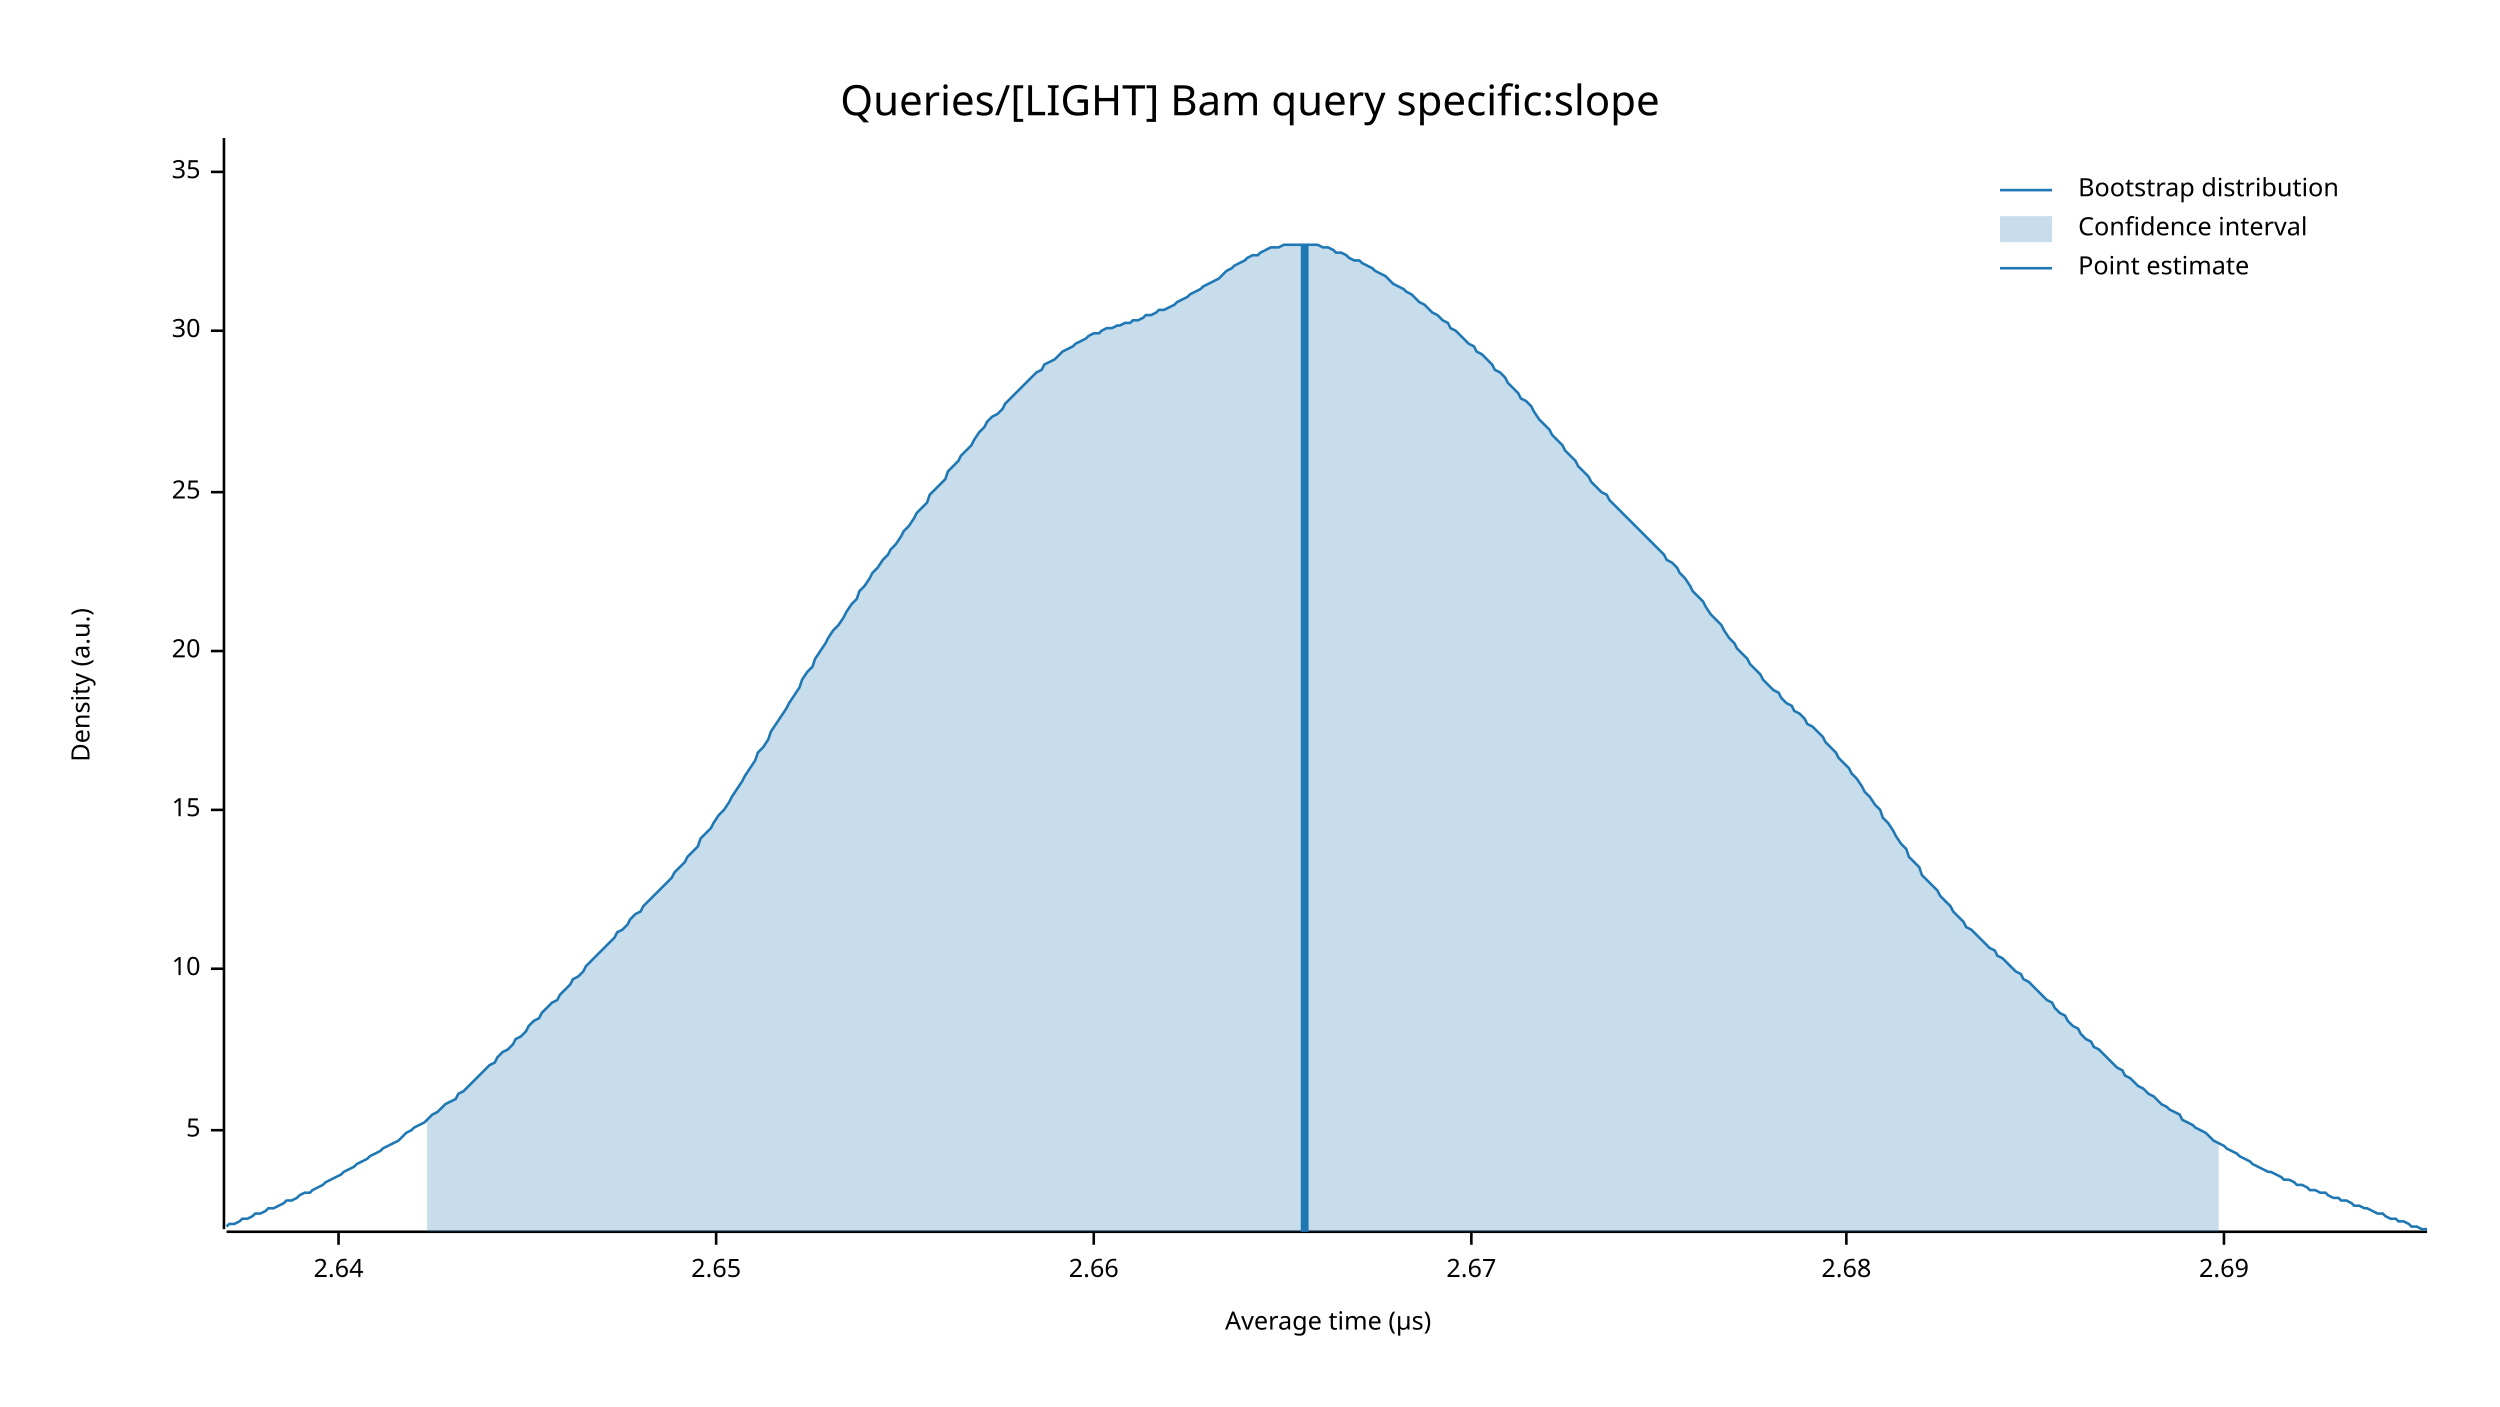
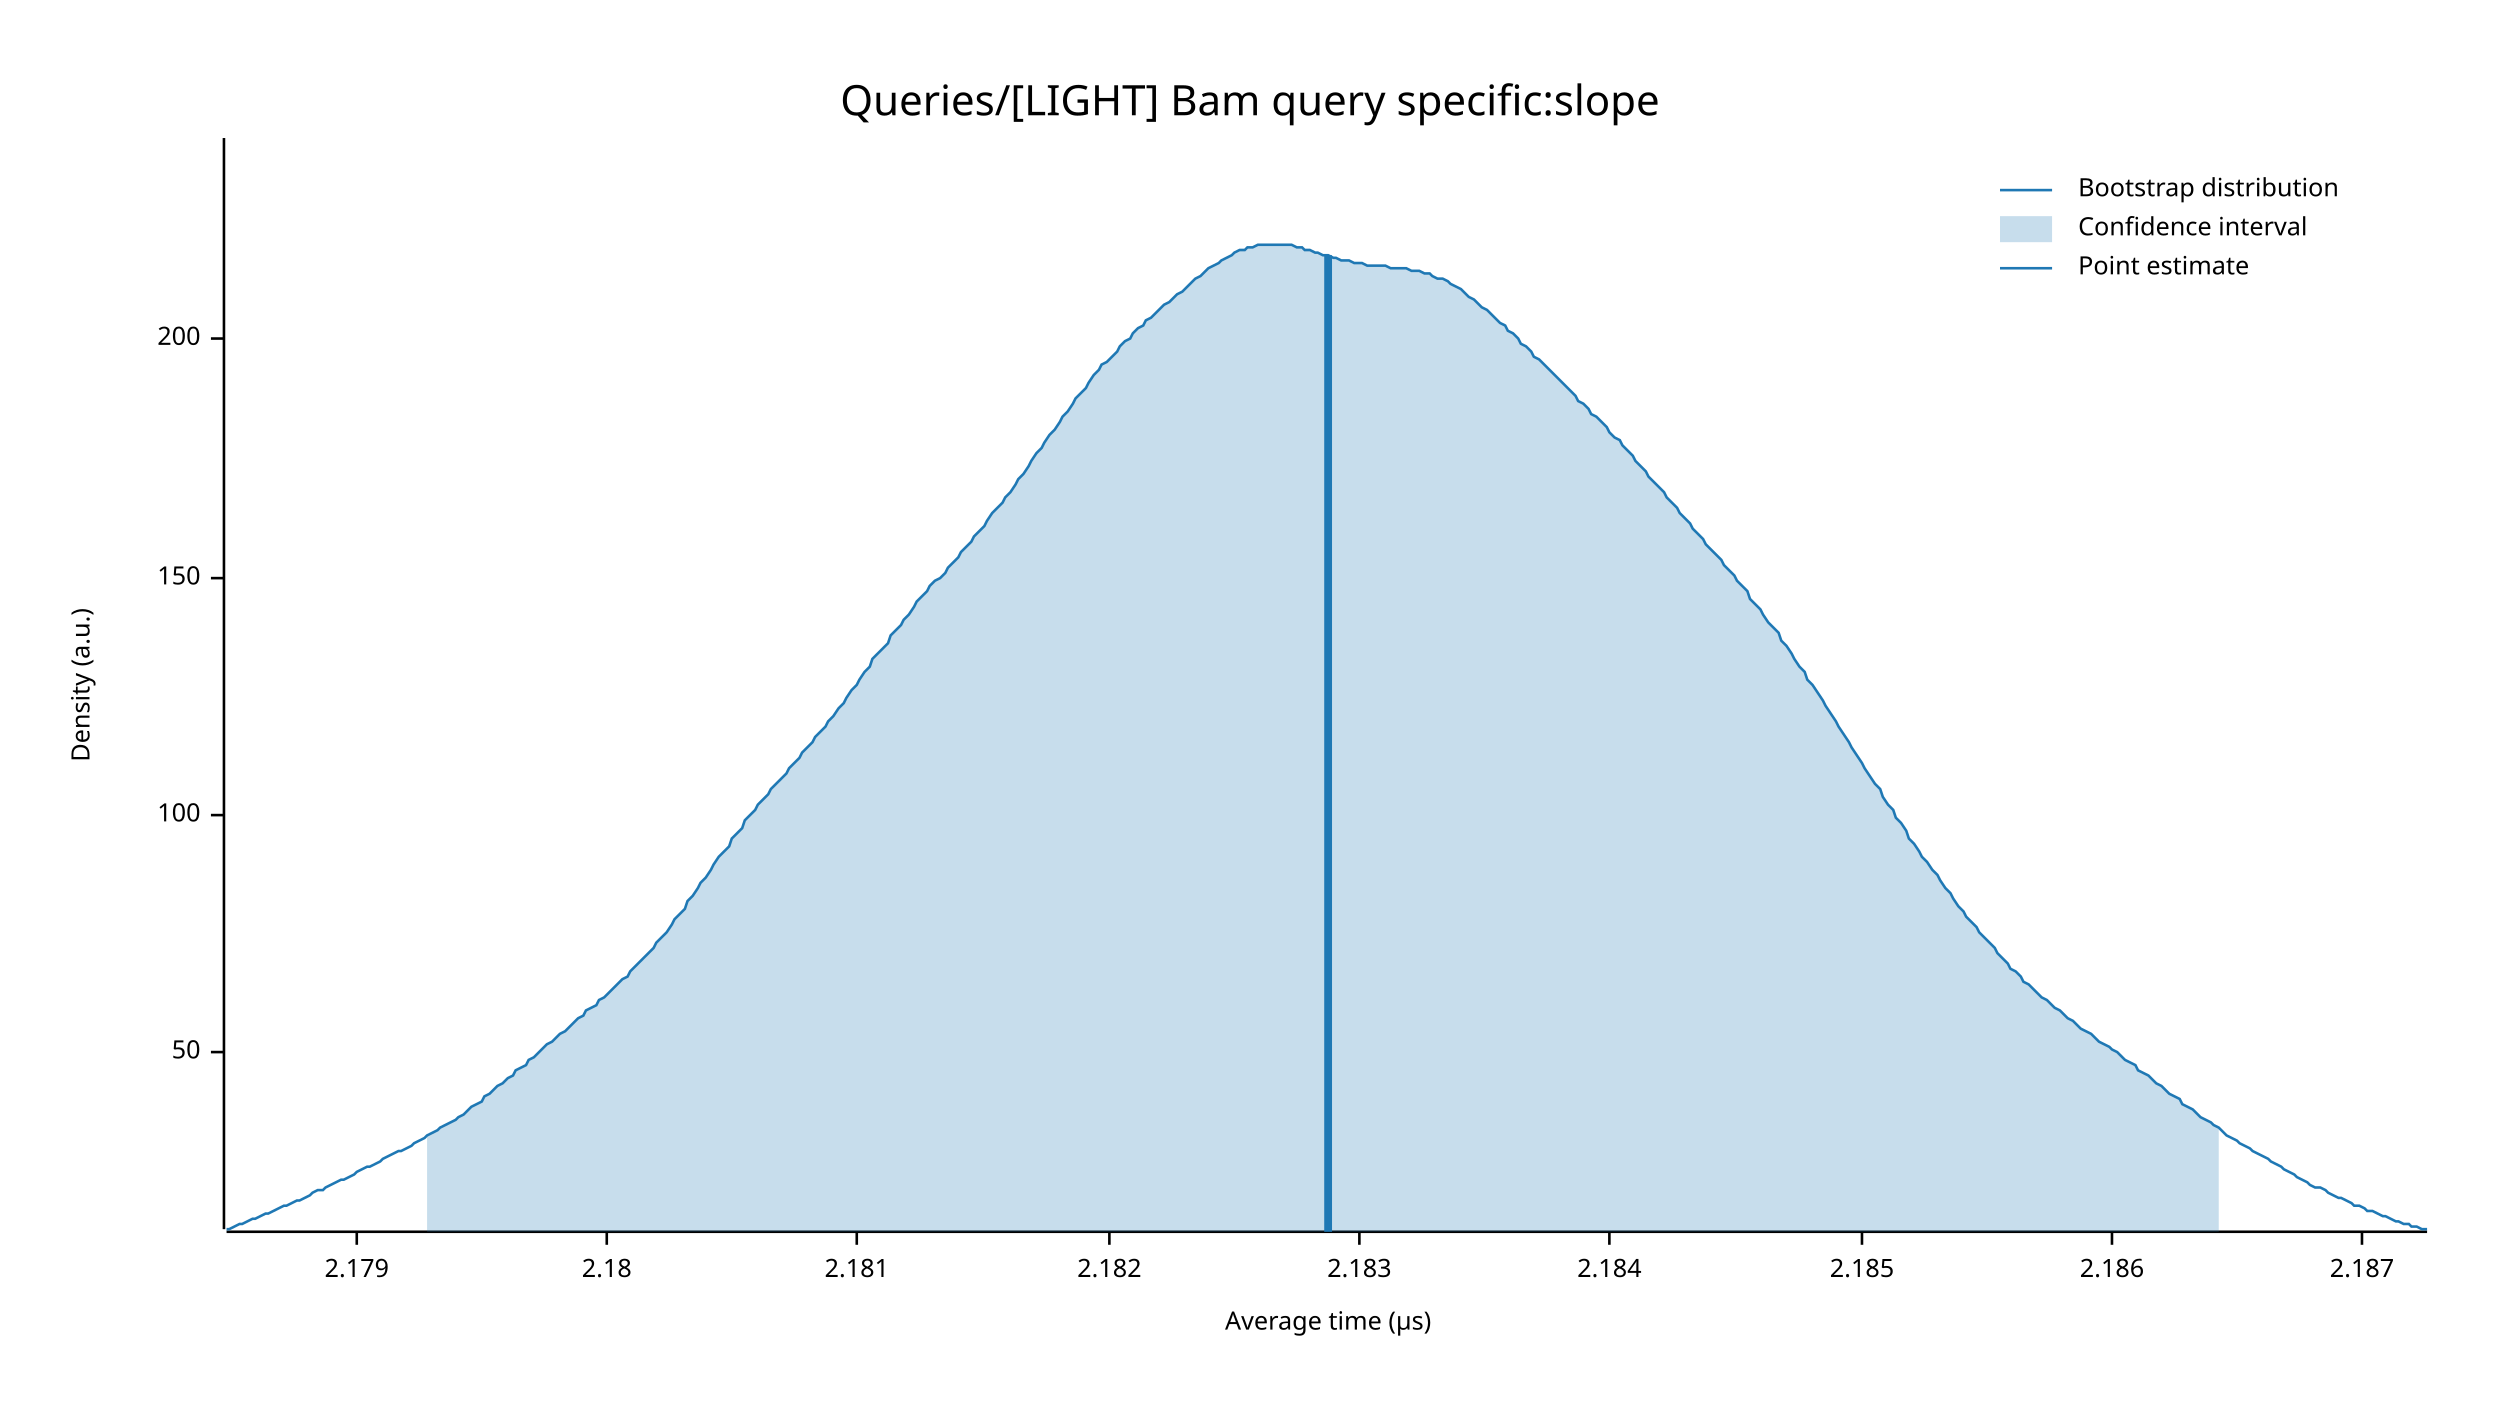
<svg xmlns="http://www.w3.org/2000/svg" width="960" height="540" viewBox="0 0 960 540">
  <text x="480" y="32" dy="0.76em" text-anchor="middle" font-family="sans-serif" font-size="16.129" opacity="1" fill="#000000">
Queries/[LIGHT] Bam query specific:slope
</text>
  <text x="27" y="263" dy="0.76em" text-anchor="middle" font-family="sans-serif" font-size="9.677" opacity="1" fill="#000000" transform="rotate(270, 27, 263)">
Density (a.u.)
</text>
  <text x="510" y="513" dy="-0.5ex" text-anchor="middle" font-family="sans-serif" font-size="9.677" opacity="1" fill="#000000">
Average time (µs)
</text>
  <polyline fill="none" opacity="1" stroke="#000000" stroke-width="1" points="86,53 86,472 " />
-   <text x="77" y="434" dy="0.5ex" text-anchor="end" font-family="sans-serif" font-size="9.677" opacity="1" fill="#000000">
- 5
+   <text x="77" y="404" dy="0.5ex" text-anchor="end" font-family="sans-serif" font-size="9.677" opacity="1" fill="#000000">
+ 50
</text>
-   <polyline fill="none" opacity="1" stroke="#000000" stroke-width="1" points="81,434 86,434 " />
-   <text x="77" y="372" dy="0.5ex" text-anchor="end" font-family="sans-serif" font-size="9.677" opacity="1" fill="#000000">
- 10
+   <polyline fill="none" opacity="1" stroke="#000000" stroke-width="1" points="81,404 86,404 " />
+   <text x="77" y="313" dy="0.5ex" text-anchor="end" font-family="sans-serif" font-size="9.677" opacity="1" fill="#000000">
+ 100
</text>
-   <polyline fill="none" opacity="1" stroke="#000000" stroke-width="1" points="81,372 86,372 " />
-   <text x="77" y="311" dy="0.5ex" text-anchor="end" font-family="sans-serif" font-size="9.677" opacity="1" fill="#000000">
- 15
+   <polyline fill="none" opacity="1" stroke="#000000" stroke-width="1" points="81,313 86,313 " />
+   <text x="77" y="222" dy="0.5ex" text-anchor="end" font-family="sans-serif" font-size="9.677" opacity="1" fill="#000000">
+ 150
</text>
-   <polyline fill="none" opacity="1" stroke="#000000" stroke-width="1" points="81,311 86,311 " />
-   <text x="77" y="250" dy="0.5ex" text-anchor="end" font-family="sans-serif" font-size="9.677" opacity="1" fill="#000000">
- 20
+   <polyline fill="none" opacity="1" stroke="#000000" stroke-width="1" points="81,222 86,222 " />
+   <text x="77" y="130" dy="0.5ex" text-anchor="end" font-family="sans-serif" font-size="9.677" opacity="1" fill="#000000">
+ 200
</text>
-   <polyline fill="none" opacity="1" stroke="#000000" stroke-width="1" points="81,250 86,250 " />
-   <text x="77" y="189" dy="0.5ex" text-anchor="end" font-family="sans-serif" font-size="9.677" opacity="1" fill="#000000">
- 25
+   <polyline fill="none" opacity="1" stroke="#000000" stroke-width="1" points="81,130 86,130 " />
+   <polyline fill="none" opacity="1" stroke="#000000" stroke-width="1" points="87,473 932,473 " />
+   <text x="137" y="483" dy="0.76em" text-anchor="middle" font-family="sans-serif" font-size="9.677" opacity="1" fill="#000000">
+ 2.179
</text>
-   <polyline fill="none" opacity="1" stroke="#000000" stroke-width="1" points="81,189 86,189 " />
-   <text x="77" y="127" dy="0.5ex" text-anchor="end" font-family="sans-serif" font-size="9.677" opacity="1" fill="#000000">
- 30
+   <polyline fill="none" opacity="1" stroke="#000000" stroke-width="1" points="137,473 137,478 " />
+   <text x="233" y="483" dy="0.76em" text-anchor="middle" font-family="sans-serif" font-size="9.677" opacity="1" fill="#000000">
+ 2.18
</text>
-   <polyline fill="none" opacity="1" stroke="#000000" stroke-width="1" points="81,127 86,127 " />
-   <text x="77" y="66" dy="0.5ex" text-anchor="end" font-family="sans-serif" font-size="9.677" opacity="1" fill="#000000">
- 35
+   <polyline fill="none" opacity="1" stroke="#000000" stroke-width="1" points="233,473 233,478 " />
+   <text x="329" y="483" dy="0.76em" text-anchor="middle" font-family="sans-serif" font-size="9.677" opacity="1" fill="#000000">
+ 2.181
</text>
-   <polyline fill="none" opacity="1" stroke="#000000" stroke-width="1" points="81,66 86,66 " />
-   <polyline fill="none" opacity="1" stroke="#000000" stroke-width="1" points="87,473 932,473 " />
-   <text x="130" y="483" dy="0.76em" text-anchor="middle" font-family="sans-serif" font-size="9.677" opacity="1" fill="#000000">
- 2.64
+   <polyline fill="none" opacity="1" stroke="#000000" stroke-width="1" points="329,473 329,478 " />
+   <text x="426" y="483" dy="0.76em" text-anchor="middle" font-family="sans-serif" font-size="9.677" opacity="1" fill="#000000">
+ 2.182
</text>
-   <polyline fill="none" opacity="1" stroke="#000000" stroke-width="1" points="130,473 130,478 " />
-   <text x="275" y="483" dy="0.76em" text-anchor="middle" font-family="sans-serif" font-size="9.677" opacity="1" fill="#000000">
- 2.65
+   <polyline fill="none" opacity="1" stroke="#000000" stroke-width="1" points="426,473 426,478 " />
+   <text x="522" y="483" dy="0.76em" text-anchor="middle" font-family="sans-serif" font-size="9.677" opacity="1" fill="#000000">
+ 2.183
</text>
-   <polyline fill="none" opacity="1" stroke="#000000" stroke-width="1" points="275,473 275,478 " />
-   <text x="420" y="483" dy="0.76em" text-anchor="middle" font-family="sans-serif" font-size="9.677" opacity="1" fill="#000000">
- 2.66
+   <polyline fill="none" opacity="1" stroke="#000000" stroke-width="1" points="522,473 522,478 " />
+   <text x="618" y="483" dy="0.76em" text-anchor="middle" font-family="sans-serif" font-size="9.677" opacity="1" fill="#000000">
+ 2.184
</text>
-   <polyline fill="none" opacity="1" stroke="#000000" stroke-width="1" points="420,473 420,478 " />
-   <text x="565" y="483" dy="0.76em" text-anchor="middle" font-family="sans-serif" font-size="9.677" opacity="1" fill="#000000">
- 2.67
+   <polyline fill="none" opacity="1" stroke="#000000" stroke-width="1" points="618,473 618,478 " />
+   <text x="715" y="483" dy="0.76em" text-anchor="middle" font-family="sans-serif" font-size="9.677" opacity="1" fill="#000000">
+ 2.185
</text>
-   <polyline fill="none" opacity="1" stroke="#000000" stroke-width="1" points="565,473 565,478 " />
-   <text x="709" y="483" dy="0.76em" text-anchor="middle" font-family="sans-serif" font-size="9.677" opacity="1" fill="#000000">
- 2.68
+   <polyline fill="none" opacity="1" stroke="#000000" stroke-width="1" points="715,473 715,478 " />
+   <text x="811" y="483" dy="0.76em" text-anchor="middle" font-family="sans-serif" font-size="9.677" opacity="1" fill="#000000">
+ 2.186
</text>
-   <polyline fill="none" opacity="1" stroke="#000000" stroke-width="1" points="709,473 709,478 " />
-   <text x="854" y="483" dy="0.76em" text-anchor="middle" font-family="sans-serif" font-size="9.677" opacity="1" fill="#000000">
- 2.69
+   <polyline fill="none" opacity="1" stroke="#000000" stroke-width="1" points="811,473 811,478 " />
+   <text x="907" y="483" dy="0.76em" text-anchor="middle" font-family="sans-serif" font-size="9.677" opacity="1" fill="#000000">
+ 2.187
</text>
-   <polyline fill="none" opacity="1" stroke="#000000" stroke-width="1" points="854,473 854,478 " />
-   <polyline fill="none" opacity="1" stroke="#1F78B4" stroke-width="1" points="87,471 88,470 90,470 92,469 93,468 95,468 97,467 98,466 100,466 102,465 103,464 105,464 107,463 109,462 110,461 112,461 114,460 115,459 117,458 119,458 120,457 122,456 124,455 125,454 127,453 129,452 131,451 132,450 134,449 136,448 137,447 139,446 141,445 142,444 144,443 146,442 147,441 149,440 151,439 153,438 154,437 156,435 158,434 159,433 161,432 163,431 164,430 166,428 168,427 169,426 171,424 173,423 175,422 176,420 178,419 180,417 181,416 183,414 185,412 186,411 188,409 190,408 191,406 193,404 195,403 197,401 198,399 200,398 202,396 203,394 205,392 207,391 208,389 210,387 212,385 214,384 215,382 217,380 219,378 220,376 222,375 224,373 225,371 227,369 229,367 230,366 232,364 234,362 236,360 237,358 239,357 241,355 242,353 244,351 246,350 247,348 249,346 251,344 252,343 254,341 256,339 258,337 259,335 261,333 263,331 264,329 266,327 268,325 269,322 271,320 273,318 274,316 276,313 278,311 280,308 281,306 283,303 285,300 286,298 288,295 290,292 291,289 293,287 295,284 296,281 298,278 300,275 302,272 303,270 305,267 307,264 308,261 310,258 312,256 313,253 315,250 317,247 318,245 320,242 322,240 324,237 325,235 327,232 329,230 330,227 332,225 334,222 335,220 337,218 339,215 341,213 342,211 344,209 346,206 347,204 349,202 351,199 352,197 354,195 356,193 357,190 359,188 361,186 363,184 364,181 366,179 368,177 369,175 371,173 373,171 374,169 376,166 378,164 379,162 381,160 383,159 385,157 386,155 388,153 390,151 391,150 393,148 395,146 396,145 398,143 400,142 401,140 403,139 405,138 407,136 408,135 410,134 412,133 413,132 415,131 417,130 418,129 420,128 422,128 423,127 425,126 427,126 429,125 430,125 432,124 434,124 435,123 437,123 439,122 440,121 442,121 444,120 445,119 447,119 449,118 451,117 452,116 454,115 456,114 457,113 459,112 461,111 462,110 464,109 466,108 468,107 469,106 471,104 473,103 474,102 476,101 478,100 479,99 481,98 483,98 484,97 486,96 488,95 490,95 491,95 493,94 495,94 496,94 498,94 500,94 501,94 503,94 505,94 506,94 508,95 510,95 512,96 513,97 515,97 517,98 518,99 520,100 522,100 523,101 525,102 527,103 528,104 530,105 532,106 534,108 535,109 537,110 539,111 540,112 542,113 544,115 545,116 547,117 549,119 550,120 552,121 554,123 556,124 557,126 559,127 561,129 562,130 564,132 566,133 567,135 569,136 571,138 573,140 574,142 576,143 578,145 579,147 581,149 583,151 584,153 586,154 588,156 589,158 591,161 593,163 595,165 596,167 598,169 600,171 601,173 603,175 605,177 606,179 608,181 610,183 611,185 613,187 615,189 617,190 618,192 620,194 622,196 623,197 625,199 627,201 628,202 630,204 632,206 633,207 635,209 637,211 639,213 640,215 642,216 644,218 645,220 647,222 649,225 650,227 652,229 654,231 655,233 657,236 659,238 661,240 662,242 664,245 666,247 667,249 669,251 671,253 672,255 674,257 676,259 677,261 679,263 681,265 683,266 684,268 686,270 688,271 689,273 691,274 693,276 694,278 696,279 698,281 700,283 701,285 703,287 705,289 706,291 708,293 710,295 711,297 713,299 715,302 716,304 718,306 720,309 722,311 723,314 725,316 727,319 728,321 730,324 732,326 733,329 735,331 737,333 738,336 740,338 742,340 744,342 745,344 747,346 749,348 750,350 752,352 754,354 755,356 757,357 759,359 760,360 762,362 764,364 766,365 767,367 769,368 771,370 772,371 774,373 776,374 777,376 779,377 781,379 782,380 784,382 786,384 788,385 789,387 791,389 793,390 794,392 796,394 798,395 799,397 801,399 803,400 804,402 806,403 808,405 810,407 811,408 813,410 815,411 816,413 818,414 820,416 821,417 823,418 825,420 827,421 828,422 830,424 832,425 833,426 835,427 837,428 838,430 840,431 842,432 843,433 845,434 847,435 849,437 850,438 852,439 854,440 855,441 857,442 859,443 860,444 862,445 864,446 865,447 867,448 869,449 871,450 872,450 874,451 876,452 877,453 879,453 881,454 882,455 884,455 886,456 887,457 889,457 891,458 893,458 894,459 896,460 898,460 899,461 901,461 903,462 904,463 906,463 908,464 909,464 911,465 913,466 915,466 916,467 918,468 920,468 921,469 923,469 925,470 926,471 928,471 930,472 932,472 " />
-   <polygon opacity="0.25" fill="#1F78B4" points="164,430 166,428 168,427 169,426 171,424 173,423 175,422 176,420 178,419 180,417 181,416 183,414 185,412 186,411 188,409 190,408 191,406 193,404 195,403 197,401 198,399 200,398 202,396 203,394 205,392 207,391 208,389 210,387 212,385 214,384 215,382 217,380 219,378 220,376 222,375 224,373 225,371 227,369 229,367 230,366 232,364 234,362 236,360 237,358 239,357 241,355 242,353 244,351 246,350 247,348 249,346 251,344 252,343 254,341 256,339 258,337 259,335 261,333 263,331 264,329 266,327 268,325 269,322 271,320 273,318 274,316 276,313 278,311 280,308 281,306 283,303 285,300 286,298 288,295 290,292 291,289 293,287 295,284 296,281 298,278 300,275 302,272 303,270 305,267 307,264 308,261 310,258 312,256 313,253 315,250 317,247 318,245 320,242 322,240 324,237 325,235 327,232 329,230 330,227 332,225 334,222 335,220 337,218 339,215 341,213 342,211 344,209 346,206 347,204 349,202 351,199 352,197 354,195 356,193 357,190 359,188 361,186 363,184 364,181 366,179 368,177 369,175 371,173 373,171 374,169 376,166 378,164 379,162 381,160 383,159 385,157 386,155 388,153 390,151 391,150 393,148 395,146 396,145 398,143 400,142 401,140 403,139 405,138 407,136 408,135 410,134 412,133 413,132 415,131 417,130 418,129 420,128 422,128 423,127 425,126 427,126 429,125 430,125 432,124 434,124 435,123 437,123 439,122 440,121 442,121 444,120 445,119 447,119 449,118 451,117 452,116 454,115 456,114 457,113 459,112 461,111 462,110 464,109 466,108 468,107 469,106 471,104 473,103 474,102 476,101 478,100 479,99 481,98 483,98 484,97 486,96 488,95 490,95 491,95 493,94 495,94 496,94 498,94 500,94 501,94 503,94 505,94 506,94 508,95 510,95 512,96 513,97 515,97 517,98 518,99 520,100 522,100 523,101 525,102 527,103 528,104 530,105 532,106 534,108 535,109 537,110 539,111 540,112 542,113 544,115 545,116 547,117 549,119 550,120 552,121 554,123 556,124 557,126 559,127 561,129 562,130 564,132 566,133 567,135 569,136 571,138 573,140 574,142 576,143 578,145 579,147 581,149 583,151 584,153 586,154 588,156 589,158 591,161 593,163 595,165 596,167 598,169 600,171 601,173 603,175 605,177 606,179 608,181 610,183 611,185 613,187 615,189 617,190 618,192 620,194 622,196 623,197 625,199 627,201 628,202 630,204 632,206 633,207 635,209 637,211 639,213 640,215 642,216 644,218 645,220 647,222 649,225 650,227 652,229 654,231 655,233 657,236 659,238 661,240 662,242 664,245 666,247 667,249 669,251 671,253 672,255 674,257 676,259 677,261 679,263 681,265 683,266 684,268 686,270 688,271 689,273 691,274 693,276 694,278 696,279 698,281 700,283 701,285 703,287 705,289 706,291 708,293 710,295 711,297 713,299 715,302 716,304 718,306 720,309 722,311 723,314 725,316 727,319 728,321 730,324 732,326 733,329 735,331 737,333 738,336 740,338 742,340 744,342 745,344 747,346 749,348 750,350 752,352 754,354 755,356 757,357 759,359 760,360 762,362 764,364 766,365 767,367 769,368 771,370 772,371 774,373 776,374 777,376 779,377 781,379 782,380 784,382 786,384 788,385 789,387 791,389 793,390 794,392 796,394 798,395 799,397 801,399 803,400 804,402 806,403 808,405 810,407 811,408 813,410 815,411 816,413 818,414 820,416 821,417 823,418 825,420 827,421 828,422 830,424 832,425 833,426 835,427 837,428 838,430 840,431 842,432 843,433 845,434 847,435 849,437 850,438 852,439 852,473 164,473 " />
-   <polyline fill="none" opacity="1" stroke="#1F78B4" stroke-width="3" points="501,473 501,94 " />
+   <polyline fill="none" opacity="1" stroke="#000000" stroke-width="1" points="907,473 907,478 " />
+   <polyline fill="none" opacity="1" stroke="#1F78B4" stroke-width="1" points="87,472 88,472 90,471 92,470 93,470 95,469 97,468 98,468 100,467 102,466 103,466 105,465 107,464 109,463 110,463 112,462 114,461 115,461 117,460 119,459 120,458 122,457 124,457 125,456 127,455 129,454 131,453 132,453 134,452 136,451 137,450 139,449 141,448 142,448 144,447 146,446 147,445 149,444 151,443 153,442 154,442 156,441 158,440 159,439 161,438 163,437 164,436 166,435 168,434 169,433 171,432 173,431 175,430 176,429 178,428 180,426 181,425 183,424 185,423 186,421 188,420 190,418 191,417 193,416 195,414 197,413 198,411 200,410 202,409 203,407 205,406 207,404 208,403 210,401 212,400 214,398 215,397 217,396 219,394 220,393 222,391 224,390 225,388 227,387 229,386 230,384 232,383 234,381 236,379 237,378 239,376 241,375 242,373 244,371 246,369 247,368 249,366 251,364 252,362 254,360 256,358 258,355 259,353 261,351 263,349 264,346 266,344 268,341 269,339 271,337 273,334 274,332 276,329 278,327 280,325 281,322 283,320 285,318 286,315 288,313 290,311 291,309 293,307 295,305 296,303 298,301 300,299 302,297 303,295 305,293 307,291 308,289 310,287 312,285 313,283 315,281 317,279 318,277 320,275 322,272 324,270 325,268 327,265 329,263 330,261 332,258 334,256 335,253 337,251 339,249 341,247 342,244 344,242 346,240 347,238 349,236 351,233 352,231 354,229 356,227 357,225 359,223 361,222 363,220 364,218 366,216 368,214 369,212 371,210 373,208 374,206 376,204 378,202 379,200 381,197 383,195 385,193 386,191 388,189 390,186 391,184 393,182 395,179 396,177 398,174 400,172 401,170 403,167 405,165 407,162 408,160 410,158 412,155 413,153 415,151 417,149 418,147 420,144 422,142 423,140 425,139 427,137 429,135 430,133 432,131 434,130 435,128 437,126 439,125 440,123 442,122 444,120 445,119 447,117 449,116 451,114 452,113 454,112 456,110 457,109 459,107 461,106 462,105 464,103 466,102 468,101 469,100 471,99 473,98 474,97 476,96 478,96 479,95 481,95 483,94 484,94 486,94 488,94 490,94 491,94 493,94 495,94 496,94 498,95 500,95 501,96 503,96 505,97 506,97 508,98 510,98 512,99 513,99 515,100 517,100 518,100 520,101 522,101 523,101 525,102 527,102 528,102 530,102 532,102 534,103 535,103 537,103 539,103 540,103 542,104 544,104 545,104 547,105 549,105 550,106 552,107 554,107 556,108 557,109 559,110 561,111 562,112 564,114 566,115 567,116 569,118 571,119 573,121 574,122 576,124 578,125 579,127 581,128 583,130 584,132 586,133 588,135 589,137 591,138 593,140 595,142 596,143 598,145 600,147 601,148 603,150 605,152 606,154 608,155 610,157 611,159 613,160 615,162 617,164 618,166 620,168 622,169 623,171 625,173 627,175 628,177 630,179 632,181 633,183 635,185 637,187 639,189 640,191 642,193 644,195 645,197 647,199 649,201 650,203 652,205 654,207 655,209 657,211 659,213 661,215 662,217 664,219 666,221 667,223 669,225 671,227 672,230 674,232 676,234 677,236 679,239 681,241 683,243 684,246 686,248 688,251 689,253 691,256 693,258 694,261 696,263 698,266 700,269 701,271 703,274 705,277 706,279 708,282 710,285 711,287 713,290 715,293 716,295 718,298 720,301 722,303 723,306 725,309 727,311 728,314 730,316 732,319 733,322 735,324 737,327 738,329 740,331 742,334 744,336 745,338 747,341 749,343 750,345 752,348 754,350 755,352 757,354 759,356 760,358 762,360 764,362 766,364 767,366 769,368 771,370 772,372 774,373 776,375 777,377 779,378 781,380 782,381 784,383 786,384 788,386 789,387 791,388 793,390 794,391 796,392 798,394 799,395 801,396 803,397 804,398 806,400 808,401 810,402 811,403 813,404 815,406 816,407 818,408 820,409 821,411 823,412 825,413 827,415 828,416 830,417 832,419 833,420 835,421 837,422 838,424 840,425 842,426 843,427 845,429 847,430 849,431 850,432 852,433 854,435 855,436 857,437 859,438 860,439 862,440 864,441 865,442 867,443 869,444 871,445 872,446 874,447 876,448 877,449 879,450 881,451 882,452 884,453 886,454 887,455 889,456 891,456 893,457 894,458 896,459 898,460 899,460 901,461 903,462 904,463 906,463 908,464 909,465 911,465 913,466 915,467 916,467 918,468 920,469 921,469 923,470 925,470 926,471 928,471 930,472 932,472 " />
+   <polygon opacity="0.25" fill="#1F78B4" points="164,436 166,435 168,434 169,433 171,432 173,431 175,430 176,429 178,428 180,426 181,425 183,424 185,423 186,421 188,420 190,418 191,417 193,416 195,414 197,413 198,411 200,410 202,409 203,407 205,406 207,404 208,403 210,401 212,400 214,398 215,397 217,396 219,394 220,393 222,391 224,390 225,388 227,387 229,386 230,384 232,383 234,381 236,379 237,378 239,376 241,375 242,373 244,371 246,369 247,368 249,366 251,364 252,362 254,360 256,358 258,355 259,353 261,351 263,349 264,346 266,344 268,341 269,339 271,337 273,334 274,332 276,329 278,327 280,325 281,322 283,320 285,318 286,315 288,313 290,311 291,309 293,307 295,305 296,303 298,301 300,299 302,297 303,295 305,293 307,291 308,289 310,287 312,285 313,283 315,281 317,279 318,277 320,275 322,272 324,270 325,268 327,265 329,263 330,261 332,258 334,256 335,253 337,251 339,249 341,247 342,244 344,242 346,240 347,238 349,236 351,233 352,231 354,229 356,227 357,225 359,223 361,222 363,220 364,218 366,216 368,214 369,212 371,210 373,208 374,206 376,204 378,202 379,200 381,197 383,195 385,193 386,191 388,189 390,186 391,184 393,182 395,179 396,177 398,174 400,172 401,170 403,167 405,165 407,162 408,160 410,158 412,155 413,153 415,151 417,149 418,147 420,144 422,142 423,140 425,139 427,137 429,135 430,133 432,131 434,130 435,128 437,126 439,125 440,123 442,122 444,120 445,119 447,117 449,116 451,114 452,113 454,112 456,110 457,109 459,107 461,106 462,105 464,103 466,102 468,101 469,100 471,99 473,98 474,97 476,96 478,96 479,95 481,95 483,94 484,94 486,94 488,94 490,94 491,94 493,94 495,94 496,94 498,95 500,95 501,96 503,96 505,97 506,97 508,98 510,98 512,99 513,99 515,100 517,100 518,100 520,101 522,101 523,101 525,102 527,102 528,102 530,102 532,102 534,103 535,103 537,103 539,103 540,103 542,104 544,104 545,104 547,105 549,105 550,106 552,107 554,107 556,108 557,109 559,110 561,111 562,112 564,114 566,115 567,116 569,118 571,119 573,121 574,122 576,124 578,125 579,127 581,128 583,130 584,132 586,133 588,135 589,137 591,138 593,140 595,142 596,143 598,145 600,147 601,148 603,150 605,152 606,154 608,155 610,157 611,159 613,160 615,162 617,164 618,166 620,168 622,169 623,171 625,173 627,175 628,177 630,179 632,181 633,183 635,185 637,187 639,189 640,191 642,193 644,195 645,197 647,199 649,201 650,203 652,205 654,207 655,209 657,211 659,213 661,215 662,217 664,219 666,221 667,223 669,225 671,227 672,230 674,232 676,234 677,236 679,239 681,241 683,243 684,246 686,248 688,251 689,253 691,256 693,258 694,261 696,263 698,266 700,269 701,271 703,274 705,277 706,279 708,282 710,285 711,287 713,290 715,293 716,295 718,298 720,301 722,303 723,306 725,309 727,311 728,314 730,316 732,319 733,322 735,324 737,327 738,329 740,331 742,334 744,336 745,338 747,341 749,343 750,345 752,348 754,350 755,352 757,354 759,356 760,358 762,360 764,362 766,364 767,366 769,368 771,370 772,372 774,373 776,375 777,377 779,378 781,380 782,381 784,383 786,384 788,386 789,387 791,388 793,390 794,391 796,392 798,394 799,395 801,396 803,397 804,398 806,400 808,401 810,402 811,403 813,404 815,406 816,407 818,408 820,409 821,411 823,412 825,413 827,415 828,416 830,417 832,419 833,420 835,421 837,422 838,424 840,425 842,426 843,427 845,429 847,430 849,431 850,432 852,433 852,473 164,473 " />
+   <polyline fill="none" opacity="1" stroke="#1F78B4" stroke-width="3" points="510,473 510,98 " />
  <text x="798" y="68" dy="0.76em" text-anchor="start" font-family="sans-serif" font-size="9.677" opacity="1" fill="#000000">
Bootstrap distribution
</text>
  <text x="798" y="83" dy="0.76em" text-anchor="start" font-family="sans-serif" font-size="9.677" opacity="1" fill="#000000">
Confidence interval
</text>
  <text x="798" y="98" dy="0.76em" text-anchor="start" font-family="sans-serif" font-size="9.677" opacity="1" fill="#000000">
Point estimate
</text>
  <polyline fill="none" opacity="1" stroke="#1F78B4" stroke-width="1" points="768,73 788,73 " />
  <rect x="768" y="83" width="20" height="10" opacity="0.25" fill="#1F78B4" stroke="none" />
  <polyline fill="none" opacity="1" stroke="#1F78B4" stroke-width="1" points="768,103 788,103 " />
</svg>
